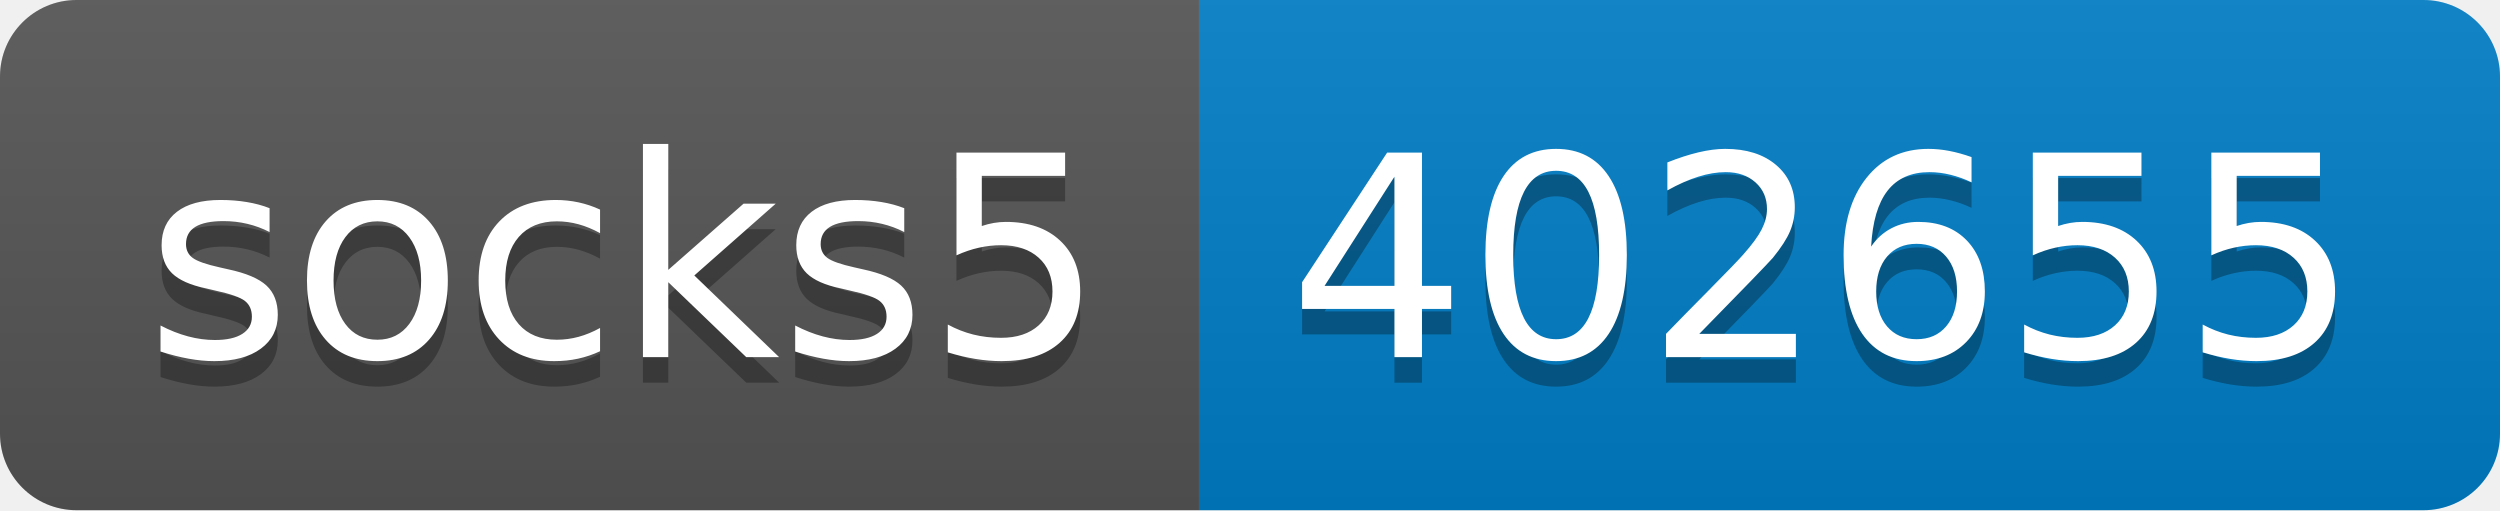
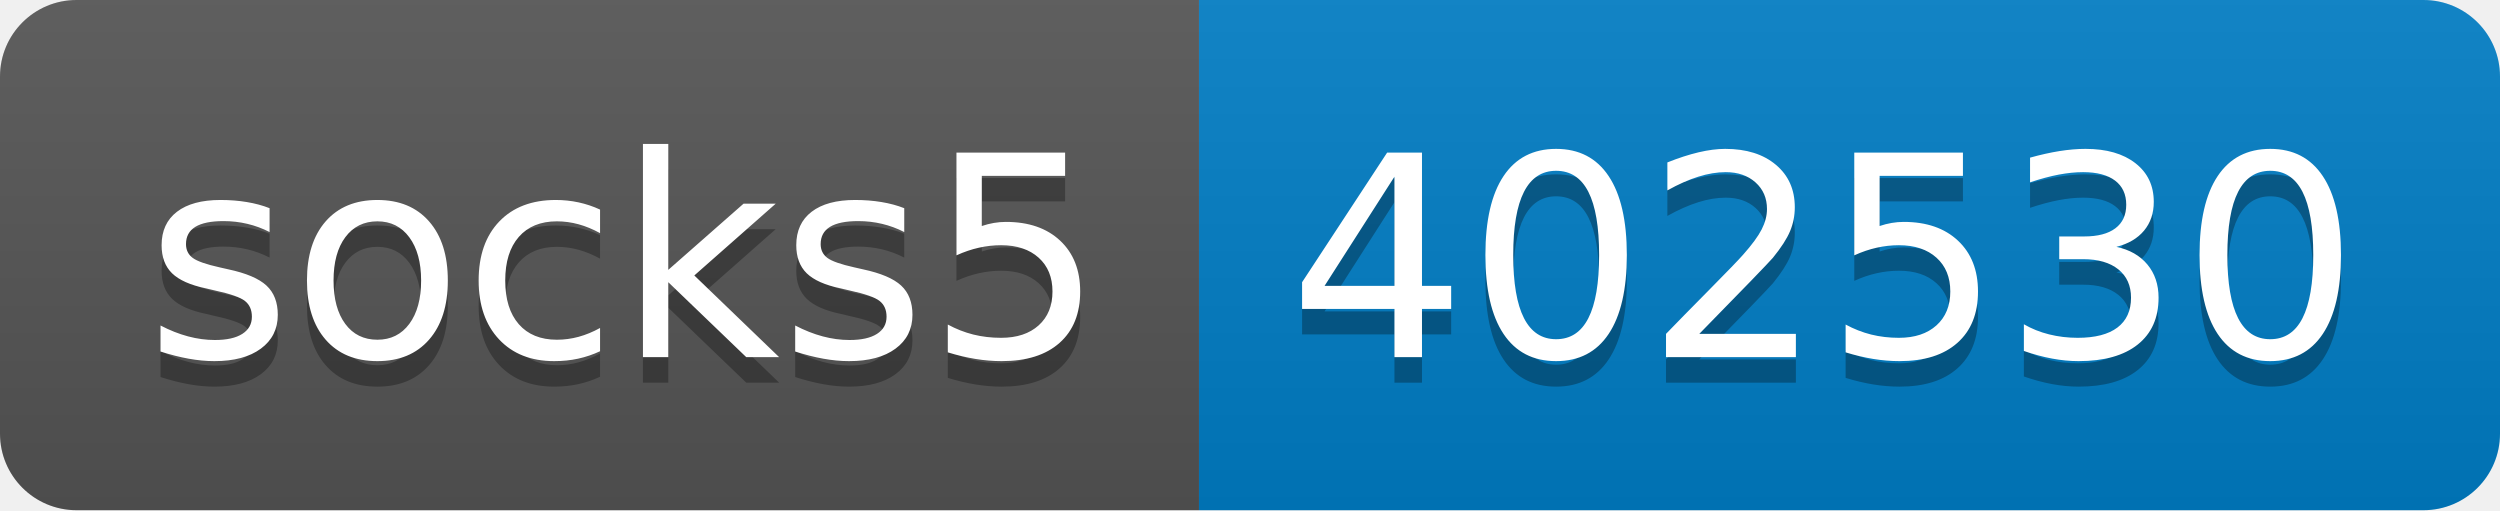
- <svg xmlns="http://www.w3.org/2000/svg" width="98" height="20" role="img" aria-label="socks5: 402655">
+ <svg xmlns="http://www.w3.org/2000/svg" width="98" height="20" role="img" aria-label="socks5: 402530">
  <linearGradient id="s" x2="0" y2="100%">
    <stop offset="0" stop-color="#bbb" stop-opacity=".1" />
    <stop offset="1" stop-opacity=".1" />
  </linearGradient>
  <clipPath id="r">
    <rect width="98" height="20" rx="3" fill="#fff" />
  </clipPath>
  <g clip-path="url(#r)">
    <rect width="47" height="20" fill="#555" />
    <rect x="47" width="51" height="20" fill="#007ec6" />
    <rect width="98" height="20" fill="url(#s)" />
  </g>
  <g fill="#fff" text-anchor="middle" font-family="Verdana,Geneva,DejaVu Sans,sans-serif" text-rendering="geometricPrecision" font-size="110">
    <text aria-hidden="true" x="245" y="150" fill="#010101" fill-opacity=".3" transform="scale(.1)" textLength="370">socks5</text>
    <text x="245" y="140" transform="scale(.1)" fill="#fff" textLength="370">socks5</text>
-     <text aria-hidden="true" x="715" y="150" fill="#010101" fill-opacity=".3" transform="scale(.1)" textLength="410">402655</text>
-     <text x="715" y="140" transform="scale(.1)" fill="#fff" textLength="410">402655</text>
+     <text aria-hidden="true" x="715" y="150" fill="#010101" fill-opacity=".3" transform="scale(.1)" textLength="410">402530</text>
+     <text x="715" y="140" transform="scale(.1)" fill="#fff" textLength="410">402530</text>
  </g>
</svg>
